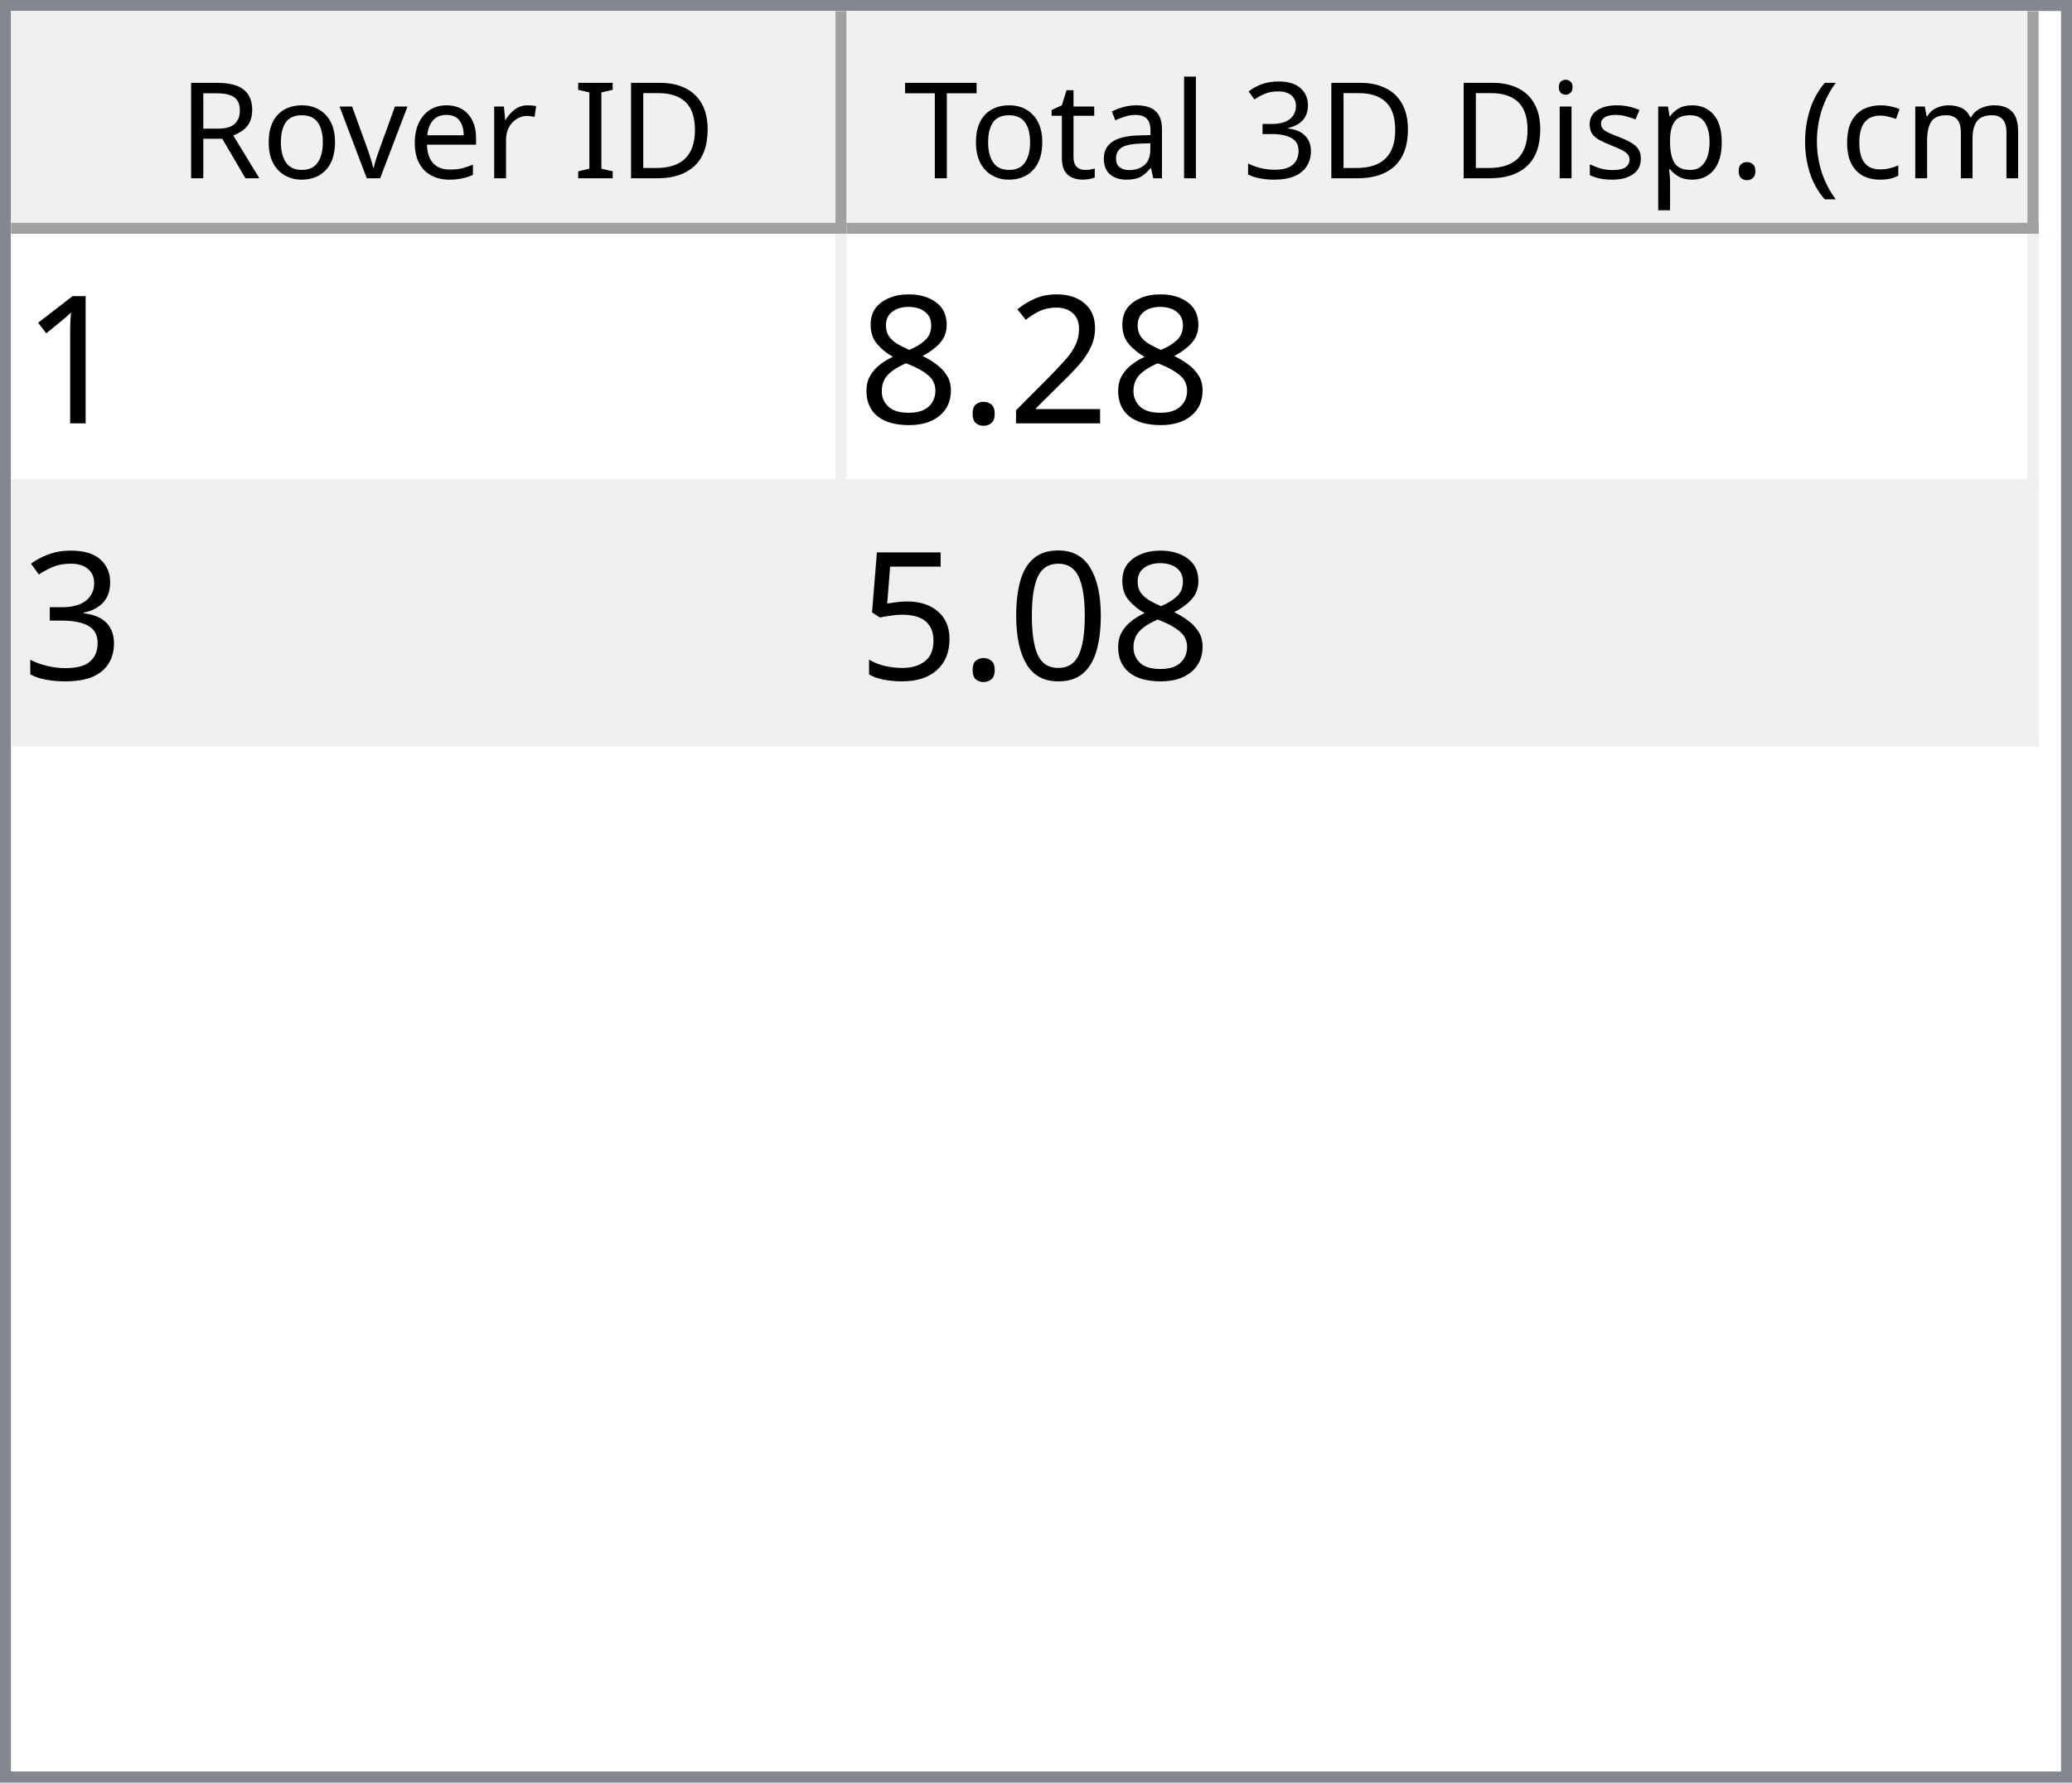
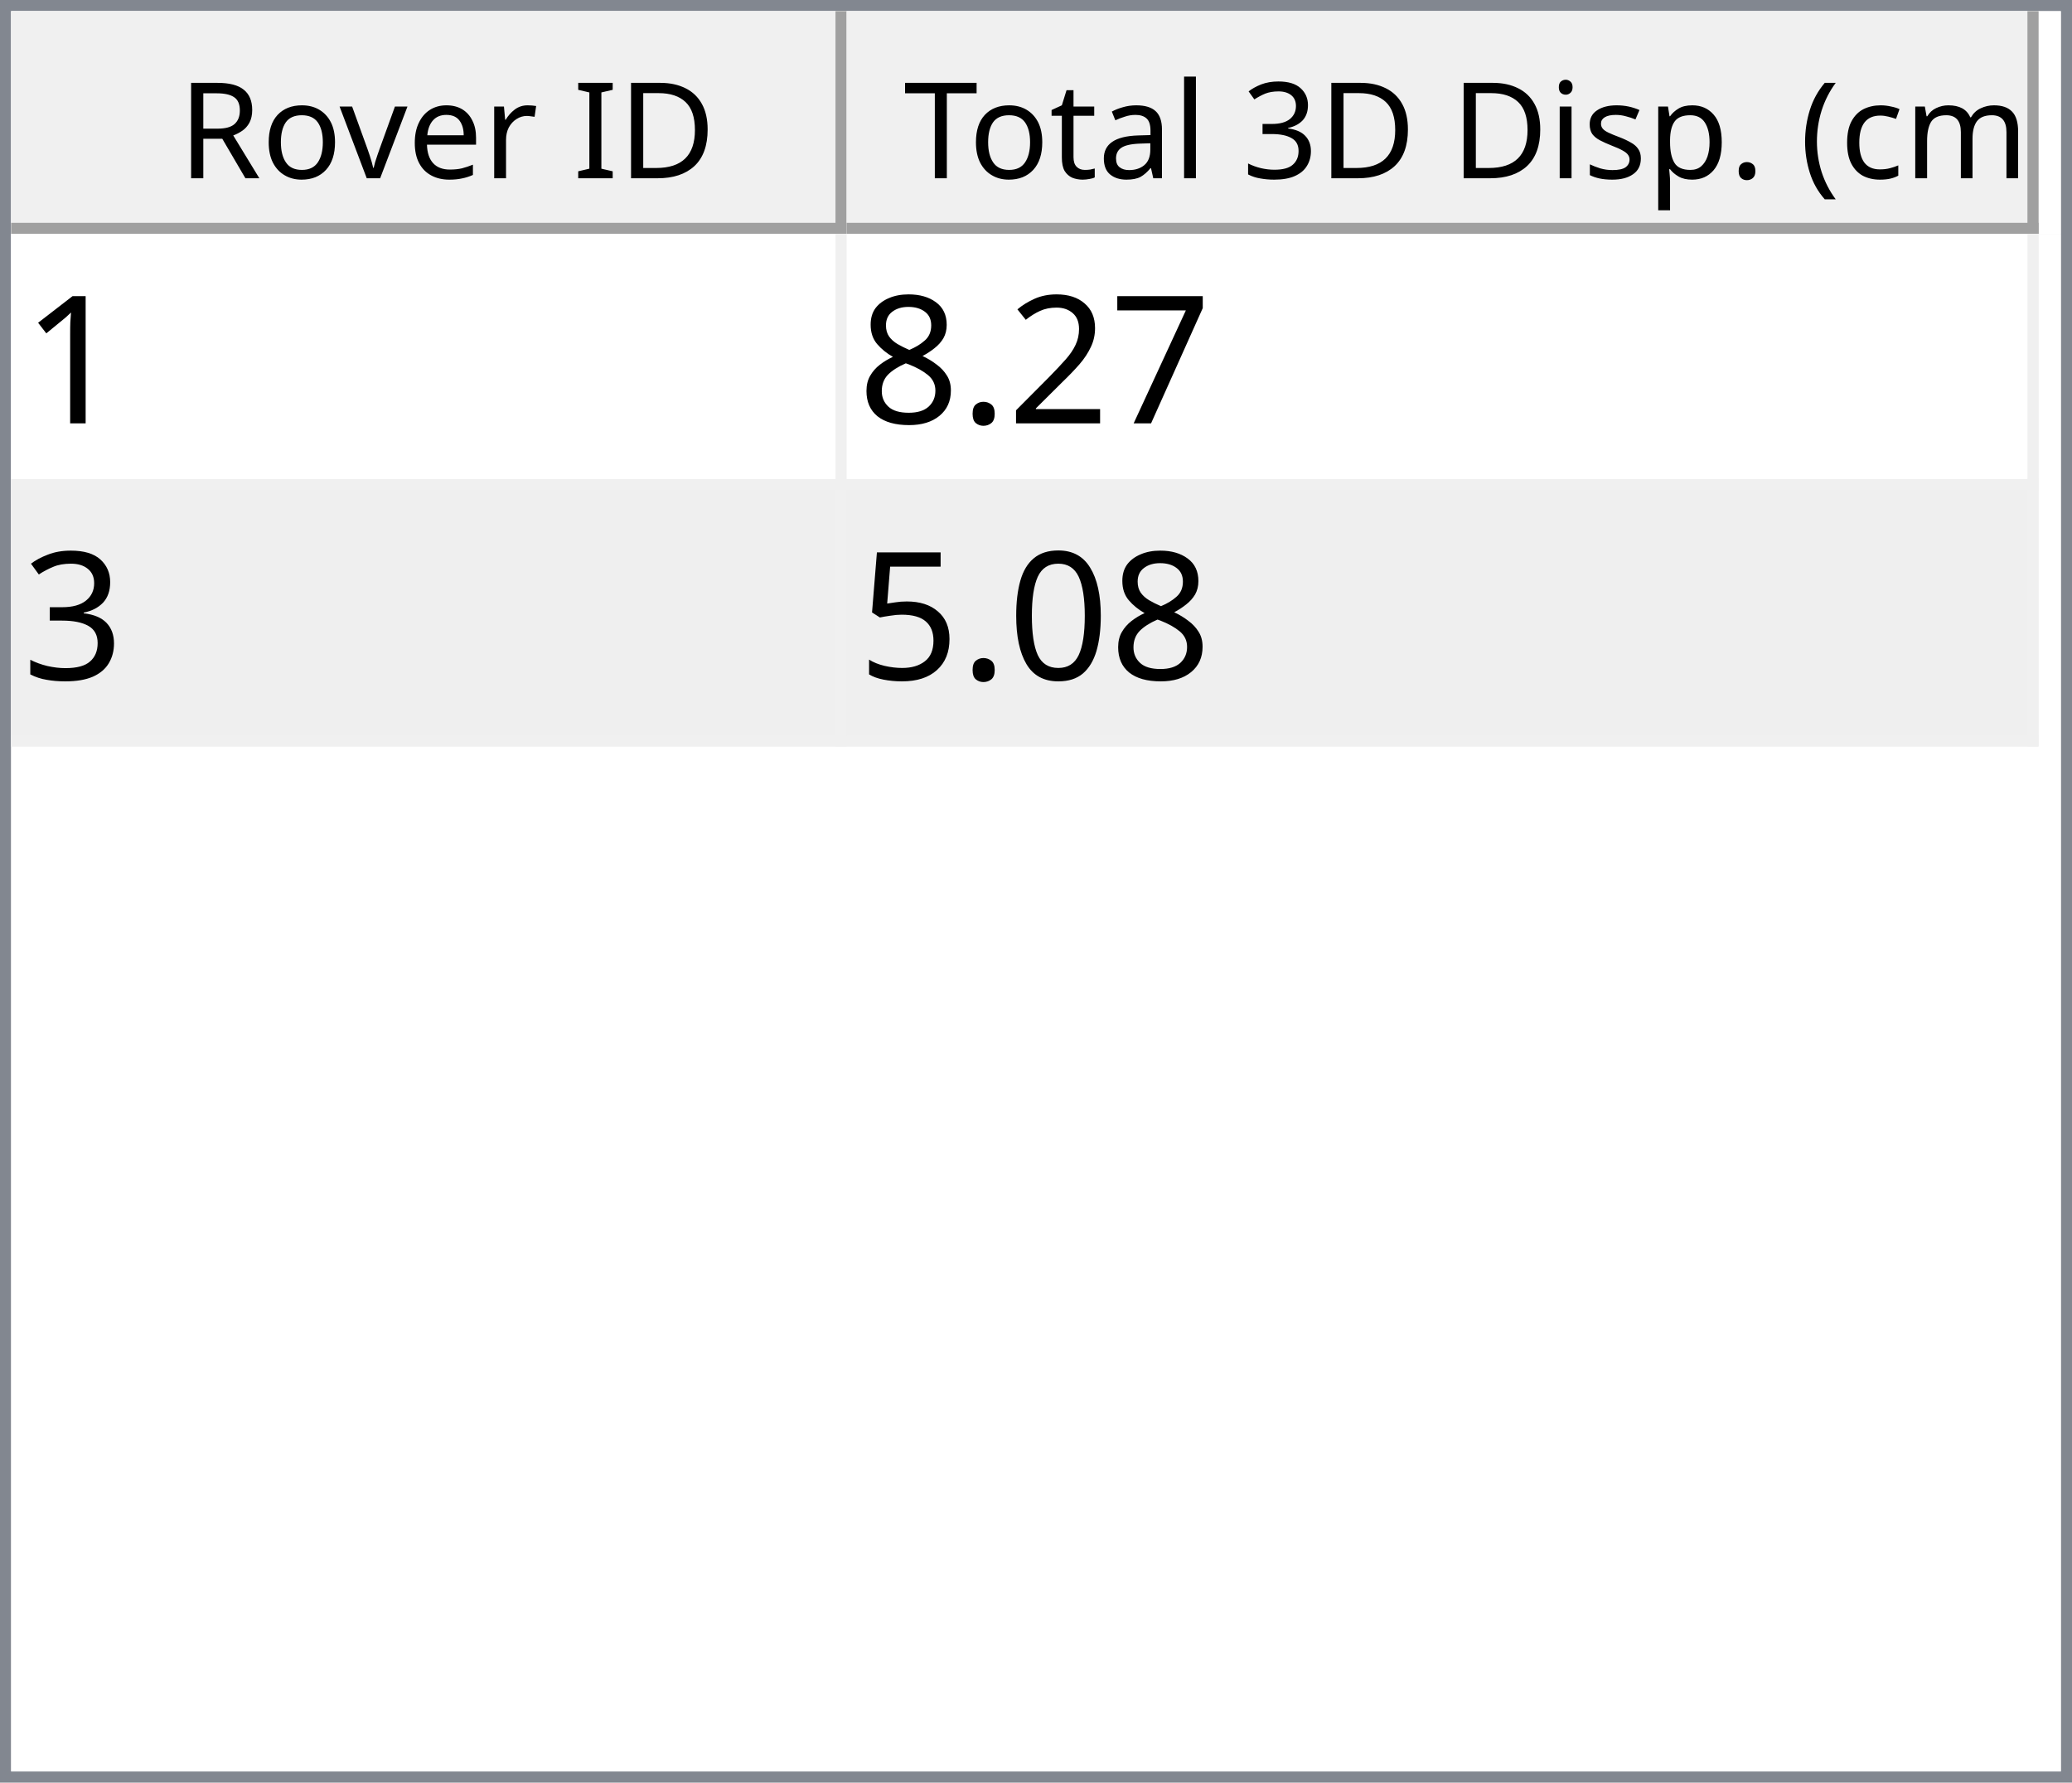
<svg xmlns="http://www.w3.org/2000/svg" style="fill-opacity:1; color-rendering:auto; color-interpolation:auto; text-rendering:auto; stroke:black; stroke-linecap:square; stroke-miterlimit:10; shape-rendering:auto; stroke-opacity:1; fill:black; stroke-dasharray:none; font-weight:normal; stroke-width:1; font-family:'Dialog'; font-style:normal; stroke-linejoin:miter; font-size:12px; stroke-dashoffset:0; image-rendering:auto;" width="186" height="160">
  <defs id="genericDefs" />
  <g>
    <defs id="defs1">
      <clipPath clipPathUnits="userSpaceOnUse" id="clipPath1">
        <path d="M0 0 L186 0 L186 160 L0 160 L0 0 Z" />
      </clipPath>
      <clipPath clipPathUnits="userSpaceOnUse" id="clipPath2">
        <path d="M0 0 L0 160 L186 160 L186 0 Z" />
      </clipPath>
      <clipPath clipPathUnits="userSpaceOnUse" id="clipPath3">
        <path d="M0 0 L0 20 L184 20 L184 0 Z" />
      </clipPath>
      <clipPath clipPathUnits="userSpaceOnUse" id="clipPath4">
        <path d="M0 0 L0 20 L75 20 L75 0 Z" />
      </clipPath>
      <clipPath clipPathUnits="userSpaceOnUse" id="clipPath5">
        <path d="M1 1 L1 19 L74 19 L74 1 Z" />
      </clipPath>
      <clipPath clipPathUnits="userSpaceOnUse" id="clipPath6">
        <path d="M0 0 L0 18 L73 18 L73 0 Z" />
      </clipPath>
      <clipPath clipPathUnits="userSpaceOnUse" id="clipPath7">
        <path d="M-0.5 -0.5 L-0.5 19.5 L74.5 19.5 L74.5 -0.5 Z" />
      </clipPath>
      <clipPath clipPathUnits="userSpaceOnUse" id="clipPath8">
        <path d="M0 0 L0 20 L107 20 L107 0 Z" />
      </clipPath>
      <clipPath clipPathUnits="userSpaceOnUse" id="clipPath9">
        <path d="M1 1 L1 19 L106 19 L106 1 Z" />
      </clipPath>
      <clipPath clipPathUnits="userSpaceOnUse" id="clipPath10">
        <path d="M0 0 L0 18 L105 18 L105 0 Z" />
      </clipPath>
      <clipPath clipPathUnits="userSpaceOnUse" id="clipPath11">
        <path d="M-0.5 -0.5 L-0.5 19.5 L106.5 19.5 L106.5 -0.5 Z" />
      </clipPath>
      <clipPath clipPathUnits="userSpaceOnUse" id="clipPath12">
        <path d="M0 0 L0 138 L184 138 L184 0 Z" />
      </clipPath>
      <clipPath clipPathUnits="userSpaceOnUse" id="clipPath13">
        <path d="M0 0 L0 46 L182 46 L182 0 Z" />
      </clipPath>
      <clipPath clipPathUnits="userSpaceOnUse" id="clipPath14">
        <path d="M-0.5 -0.5 L-0.5 45.5 L181.5 45.5 L181.5 -0.5 Z" />
      </clipPath>
      <clipPath clipPathUnits="userSpaceOnUse" id="clipPath15">
        <path d="M0 0 L0 22 L74 22 L74 0 Z" />
      </clipPath>
      <clipPath clipPathUnits="userSpaceOnUse" id="clipPath16">
        <path d="M0 0 L0 22 L106 22 L106 0 Z" />
      </clipPath>
      <font horiz-adv-x="64.551" id="font1">
        <font-face ascent="107.91" descent="25.098" units-per-em="100" style="font-style:normal; font-family:Segoe UI; font-weight:normal;" />
        <missing-glyph horiz-adv-x="64.551" d="M8.109 0 L8.109 68.266 L56.453 68.266 L56.453 0 L8.109 0 ZM15.328 7.234 L49.219 7.234 L49.219 61.031 L15.328 61.031 L15.328 7.234 Z" />
        <glyph unicode="D" horiz-adv-x="70.117" d="M9.188 0 L9.188 70.016 L28.516 70.016 Q65.531 70.016 65.531 35.891 Q65.531 19.672 55.25 9.836 Q44.969 0 27.734 0 L9.188 0 ZM17.391 62.594 L17.391 7.422 L27.828 7.422 Q41.609 7.422 49.273 14.797 Q56.938 22.172 56.938 35.688 Q56.938 62.594 28.328 62.594 L17.391 62.594 Z" />
        <glyph unicode="I" horiz-adv-x="26.611" d="M17.391 0 L9.188 0 L9.188 70.016 L17.391 70.016 L17.391 0 Z" />
        <glyph unicode=" " horiz-adv-x="27.393" d="" />
        <glyph unicode="r" horiz-adv-x="34.766" d="M34.188 41.891 Q32.078 43.5 28.125 43.5 Q23 43.5 19.555 38.672 Q16.109 33.844 16.109 25.484 L16.109 0 L8.109 0 L8.109 50 L16.109 50 L16.109 39.703 L16.312 39.703 Q18.016 44.969 21.531 47.922 Q25.047 50.875 29.391 50.875 Q32.516 50.875 34.188 50.203 L34.188 41.891 Z" />
        <glyph unicode="e" horiz-adv-x="52.295" d="M48.297 23 L12.984 23 Q13.188 14.656 17.484 10.109 Q21.781 5.562 29.297 5.562 Q37.75 5.562 44.828 11.141 L44.828 3.609 Q38.234 -1.172 27.391 -1.172 Q16.797 -1.172 10.742 5.641 Q4.688 12.453 4.688 24.812 Q4.688 36.469 11.305 43.82 Q17.922 51.172 27.734 51.172 Q37.547 51.172 42.922 44.828 Q48.297 38.484 48.297 27.203 L48.297 23 ZM40.094 29.781 Q40.047 36.719 36.75 40.578 Q33.453 44.438 27.594 44.438 Q21.922 44.438 17.969 40.383 Q14.016 36.328 13.094 29.781 L40.094 29.781 Z" />
        <glyph unicode="v" horiz-adv-x="47.9" d="M47.406 50 L27.484 0 L19.625 0 L0.688 50 L9.469 50 L22.172 13.672 Q23.578 9.672 23.922 6.688 L24.125 6.688 Q24.609 10.453 25.688 13.484 L38.969 50 L47.406 50 Z" />
        <glyph unicode="o" horiz-adv-x="58.594" d="M29 -1.172 Q17.922 -1.172 11.305 5.836 Q4.688 12.844 4.688 24.422 Q4.688 37.016 11.57 44.094 Q18.453 51.172 30.172 51.172 Q41.359 51.172 47.633 44.289 Q53.906 37.406 53.906 25.203 Q53.906 13.234 47.141 6.031 Q40.375 -1.172 29 -1.172 ZM29.594 44.438 Q21.875 44.438 17.383 39.188 Q12.891 33.938 12.891 24.703 Q12.891 15.828 17.43 10.695 Q21.969 5.562 29.594 5.562 Q37.359 5.562 41.531 10.594 Q45.703 15.625 45.703 24.906 Q45.703 34.281 41.531 39.359 Q37.359 44.438 29.594 44.438 Z" />
        <glyph unicode="R" horiz-adv-x="59.814" d="M59.375 0 L49.609 0 L37.891 19.625 Q36.281 22.359 34.766 24.289 Q33.25 26.219 31.664 27.438 Q30.078 28.656 28.25 29.219 Q26.422 29.781 24.125 29.781 L17.391 29.781 L17.391 0 L9.188 0 L9.188 70.016 L30.078 70.016 Q34.672 70.016 38.555 68.867 Q42.438 67.719 45.289 65.375 Q48.141 63.031 49.758 59.547 Q51.375 56.062 51.375 51.375 Q51.375 47.703 50.273 44.656 Q49.172 41.609 47.148 39.211 Q45.125 36.812 42.266 35.133 Q39.406 33.453 35.844 32.516 L35.844 32.328 Q37.594 31.547 38.891 30.547 Q40.188 29.547 41.359 28.18 Q42.531 26.812 43.68 25.078 Q44.828 23.344 46.234 21.047 L59.375 0 ZM17.391 62.594 L17.391 37.203 L28.516 37.203 Q31.594 37.203 34.203 38.133 Q36.812 39.062 38.719 40.797 Q40.625 42.531 41.703 45.047 Q42.781 47.562 42.781 50.688 Q42.781 56.297 39.141 59.445 Q35.5 62.594 28.609 62.594 L17.391 62.594 Z" />
        <glyph unicode=")" horiz-adv-x="30.176" d="M8.297 -15.922 L1.172 -15.922 Q16.406 2.344 16.406 26.812 Q16.406 51.469 1.078 70.016 L8.297 70.016 Q23.531 52.156 23.531 26.703 Q23.531 1.375 8.297 -15.922 Z" />
        <glyph unicode="m" horiz-adv-x="86.133" d="M79.109 0 L71.094 0 L71.094 28.719 Q71.094 37.016 68.531 40.727 Q65.969 44.438 59.906 44.438 Q54.781 44.438 51.195 39.75 Q47.609 35.062 47.609 28.516 L47.609 0 L39.594 0 L39.594 29.688 Q39.594 44.438 28.219 44.438 Q22.953 44.438 19.531 40.016 Q16.109 35.594 16.109 28.516 L16.109 0 L8.109 0 L8.109 50 L16.109 50 L16.109 42.094 L16.312 42.094 Q21.625 51.172 31.844 51.172 Q36.969 51.172 40.773 48.312 Q44.578 45.453 46 40.828 Q51.562 51.172 62.594 51.172 Q79.109 51.172 79.109 30.812 L79.109 0 Z" />
        <glyph unicode="c" horiz-adv-x="46.191" d="M42.188 2.297 Q36.422 -1.172 28.516 -1.172 Q17.828 -1.172 11.258 5.789 Q4.688 12.75 4.688 23.828 Q4.688 36.188 11.766 43.68 Q18.844 51.172 30.672 51.172 Q37.25 51.172 42.281 48.734 L42.281 40.531 Q36.719 44.438 30.375 44.438 Q22.703 44.438 17.797 38.945 Q12.891 33.453 12.891 24.516 Q12.891 15.719 17.508 10.641 Q22.125 5.562 29.891 5.562 Q36.422 5.562 42.188 9.906 L42.188 2.297 Z" />
        <glyph unicode="(" horiz-adv-x="30.176" d="M29.109 -15.922 L21.969 -15.922 Q6.844 1.375 6.844 26.703 Q6.844 52.156 21.969 70.016 L29.203 70.016 Q13.875 51.469 13.875 26.812 Q13.875 2.344 29.109 -15.922 Z" />
        <glyph unicode="." horiz-adv-x="21.68" d="M10.891 -1.078 Q8.641 -1.078 7.055 0.539 Q5.469 2.156 5.469 4.391 Q5.469 6.641 7.055 8.273 Q8.641 9.906 10.891 9.906 Q13.188 9.906 14.797 8.273 Q16.406 6.641 16.406 4.391 Q16.406 2.156 14.797 0.539 Q13.188 -1.078 10.891 -1.078 Z" />
        <glyph unicode="p" horiz-adv-x="58.789" d="M16.312 7.234 L16.109 7.234 L16.109 -23 L8.109 -23 L8.109 50 L16.109 50 L16.109 41.219 L16.312 41.219 Q22.219 51.172 33.594 51.172 Q43.266 51.172 48.688 44.461 Q54.109 37.75 54.109 26.469 Q54.109 13.922 48 6.375 Q41.891 -1.172 31.297 -1.172 Q21.578 -1.172 16.312 7.234 ZM16.109 27.391 L16.109 20.406 Q16.109 14.203 20.141 9.883 Q24.172 5.562 30.375 5.562 Q37.641 5.562 41.773 11.133 Q45.906 16.703 45.906 26.609 Q45.906 34.969 42.047 39.703 Q38.188 44.438 31.594 44.438 Q24.609 44.438 20.359 39.578 Q16.109 34.719 16.109 27.391 Z" />
        <glyph unicode="s" horiz-adv-x="42.432" d="M5.078 1.812 L5.078 10.406 Q11.625 5.562 19.484 5.562 Q30.031 5.562 30.031 12.594 Q30.031 14.594 29.125 15.992 Q28.219 17.391 26.68 18.461 Q25.141 19.531 23.07 20.383 Q21 21.234 18.609 22.172 Q15.281 23.484 12.766 24.828 Q10.25 26.172 8.57 27.859 Q6.891 29.547 6.031 31.695 Q5.172 33.844 5.172 36.719 Q5.172 40.234 6.789 42.945 Q8.406 45.656 11.086 47.484 Q13.766 49.312 17.211 50.242 Q20.656 51.172 24.312 51.172 Q30.812 51.172 35.938 48.922 L35.938 40.828 Q30.422 44.438 23.25 44.438 Q21 44.438 19.195 43.922 Q17.391 43.406 16.094 42.477 Q14.797 41.547 14.086 40.258 Q13.375 38.969 13.375 37.406 Q13.375 35.453 14.086 34.133 Q14.797 32.812 16.164 31.789 Q17.531 30.766 19.484 29.938 Q21.438 29.109 23.922 28.125 Q27.25 26.859 29.883 25.516 Q32.516 24.172 34.375 22.484 Q36.234 20.797 37.234 18.602 Q38.234 16.406 38.234 13.375 Q38.234 9.672 36.602 6.938 Q34.969 4.203 32.234 2.398 Q29.5 0.594 25.93 -0.289 Q22.359 -1.172 18.453 -1.172 Q10.75 -1.172 5.078 1.812 Z" />
        <glyph unicode="i" horiz-adv-x="24.219" d="M12.203 62.703 Q10.062 62.703 8.547 64.164 Q7.031 65.625 7.031 67.875 Q7.031 70.125 8.547 71.609 Q10.062 73.094 12.203 73.094 Q14.406 73.094 15.945 71.609 Q17.484 70.125 17.484 67.875 Q17.484 65.719 15.945 64.211 Q14.406 62.703 12.203 62.703 ZM16.109 0 L8.109 0 L8.109 50 L16.109 50 L16.109 0 Z" />
        <glyph unicode="3" horiz-adv-x="53.906" d="M46.531 19.828 Q46.531 15.094 44.75 11.211 Q42.969 7.328 39.719 4.57 Q36.469 1.812 31.93 0.297 Q27.391 -1.219 21.922 -1.219 Q11.922 -1.219 6 2.594 L6 11.188 Q13.094 5.609 22.219 5.609 Q25.875 5.609 28.828 6.539 Q31.781 7.469 33.906 9.227 Q36.031 10.984 37.18 13.477 Q38.328 15.969 38.328 19.094 Q38.328 32.812 18.797 32.812 L12.984 32.812 L12.984 39.594 L18.5 39.594 Q35.797 39.594 35.797 52.484 Q35.797 64.406 22.609 64.406 Q15.188 64.406 8.688 59.422 L8.688 67.188 Q15.375 71.188 24.609 71.188 Q29 71.188 32.57 69.969 Q36.141 68.75 38.68 66.555 Q41.219 64.359 42.609 61.281 Q44 58.203 44 54.5 Q44 40.672 30.031 36.719 L30.031 36.531 Q33.594 36.141 36.625 34.797 Q39.656 33.453 41.852 31.305 Q44.047 29.156 45.289 26.25 Q46.531 23.344 46.531 19.828 Z" />
        <glyph unicode="l" horiz-adv-x="24.219" d="M16.109 0 L8.109 0 L8.109 74.031 L16.109 74.031 L16.109 0 Z" />
        <glyph unicode="a" horiz-adv-x="50.879" d="M43.891 0 L35.891 0 L35.891 7.812 L35.688 7.812 Q30.469 -1.172 20.312 -1.172 Q12.844 -1.172 8.617 2.781 Q4.391 6.734 4.391 13.281 Q4.391 27.297 20.906 29.594 L35.891 31.688 Q35.891 44.438 25.594 44.438 Q16.547 44.438 9.281 38.281 L9.281 46.484 Q16.656 51.172 26.266 51.172 Q43.891 51.172 43.891 32.516 L43.891 0 ZM35.891 25.297 L23.828 23.641 Q18.266 22.859 15.43 20.875 Q12.594 18.891 12.594 13.875 Q12.594 10.203 15.211 7.883 Q17.828 5.562 22.172 5.562 Q28.125 5.562 32.008 9.742 Q35.891 13.922 35.891 20.312 L35.891 25.297 Z" />
        <glyph unicode="t" horiz-adv-x="33.887" d="M31.297 0.484 Q28.469 -1.078 23.828 -1.078 Q10.688 -1.078 10.688 13.578 L10.688 43.172 L2.094 43.172 L2.094 50 L10.688 50 L10.688 62.203 L18.703 64.797 L18.703 50 L31.297 50 L31.297 43.172 L18.703 43.172 L18.703 14.984 Q18.703 9.969 20.414 7.82 Q22.125 5.672 26.078 5.672 Q29.109 5.672 31.297 7.328 L31.297 0.484 Z" />
        <glyph unicode="T" horiz-adv-x="52.393" d="M50.594 62.594 L30.375 62.594 L30.375 0 L22.172 0 L22.172 62.594 L2 62.594 L2 70.016 L50.594 70.016 L50.594 62.594 Z" />
      </font>
      <font horiz-adv-x="75.0" id="font2">
        <font-face ascent="100.537" descent="21.973" units-per-em="100" style="font-style:normal; font-family:sans-serif; font-weight:normal;" />
        <missing-glyph horiz-adv-x="75.0" d="M12.5 0 L12.5 62.5 L62.5 62.5 L62.5 0 L12.5 0 ZM14.062 1.562 L60.938 1.562 L60.938 60.938 L14.062 60.938 L14.062 1.562 Z" />
        <glyph unicode="1" horiz-adv-x="55.615" d="M37.25 0 L28.469 0 L28.469 56 Q25.297 52.984 20.141 49.953 Q14.984 46.922 10.891 45.406 L10.891 53.906 Q18.266 57.375 23.781 62.305 Q29.297 67.234 31.594 71.875 L37.25 71.875 L37.25 0 Z" />
+         <glyph unicode="7" horiz-adv-x="55.615" d="M4.734 62.203 L4.734 70.656 L51.078 70.656 L51.078 63.812 Q44.234 56.547 37.523 44.484 Q30.812 32.422 27.156 19.672 Q24.516 10.688 23.781 0 L14.75 0 Q14.891 8.453 18.062 20.414 Q21.234 32.375 27.172 43.484 Q33.109 54.594 39.797 62.203 L4.734 62.203 Z" />
        <glyph unicode="2" horiz-adv-x="55.615" d="M50.344 8.453 L50.344 0 L3.031 0 Q2.938 3.172 4.047 6.109 Q5.859 10.938 9.836 15.625 Q13.812 20.312 21.344 26.469 Q33.016 36.031 37.117 41.625 Q41.219 47.219 41.219 52.203 Q41.219 57.422 37.477 61.008 Q33.734 64.594 27.734 64.594 Q21.391 64.594 17.578 60.789 Q13.766 56.984 13.719 50.25 L4.688 51.172 Q5.609 61.281 11.664 66.578 Q17.719 71.875 27.938 71.875 Q38.234 71.875 44.242 66.164 Q50.25 60.453 50.25 52 Q50.25 47.703 48.492 43.555 Q46.734 39.406 42.656 34.812 Q38.578 30.219 29.109 22.219 Q21.188 15.578 18.945 13.211 Q16.703 10.844 15.234 8.453 L50.344 8.453 Z" />
        <glyph unicode="." horiz-adv-x="27.783" d="M9.078 0 L9.078 10.016 L19.094 10.016 L19.094 0 L9.078 0 Z" />
        <glyph unicode="8" horiz-adv-x="55.615" d="M17.672 38.812 Q12.203 40.828 9.57 44.539 Q6.938 48.25 6.938 53.422 Q6.938 61.234 12.555 66.555 Q18.172 71.875 27.484 71.875 Q36.859 71.875 42.578 66.43 Q48.297 60.984 48.297 53.172 Q48.297 48.188 45.68 44.508 Q43.062 40.828 37.75 38.812 Q44.344 36.672 47.781 31.883 Q51.219 27.094 51.219 20.453 Q51.219 11.281 44.727 5.031 Q38.234 -1.219 27.641 -1.219 Q17.047 -1.219 10.547 5.055 Q4.047 11.328 4.047 20.703 Q4.047 27.688 7.594 32.398 Q11.141 37.109 17.672 38.812 ZM15.922 53.719 Q15.922 48.641 19.195 45.414 Q22.469 42.188 27.688 42.188 Q32.766 42.188 36.016 45.383 Q39.266 48.578 39.266 53.219 Q39.266 58.062 35.914 61.359 Q32.562 64.656 27.594 64.656 Q22.562 64.656 19.242 61.43 Q15.922 58.203 15.922 53.719 ZM13.094 20.656 Q13.094 16.891 14.875 13.375 Q16.656 9.859 20.172 7.93 Q23.688 6 27.734 6 Q34.031 6 38.133 10.055 Q42.234 14.109 42.234 20.359 Q42.234 26.703 38.016 30.859 Q33.797 35.016 27.438 35.016 Q21.234 35.016 17.164 30.914 Q13.094 26.812 13.094 20.656 Z" />
        <glyph unicode="3" horiz-adv-x="55.615" d="M4.203 18.891 L12.984 20.062 Q14.5 12.594 18.141 9.297 Q21.781 6 27 6 Q33.203 6 37.477 10.297 Q41.75 14.594 41.75 20.953 Q41.75 27 37.797 30.93 Q33.844 34.859 27.734 34.859 Q25.25 34.859 21.531 33.891 L22.516 41.609 Q23.391 41.5 23.922 41.5 Q29.547 41.5 34.039 44.43 Q38.531 47.359 38.531 53.469 Q38.531 58.297 35.258 61.477 Q31.984 64.656 26.812 64.656 Q21.688 64.656 18.266 61.43 Q14.844 58.203 13.875 51.766 L5.078 53.328 Q6.688 62.156 12.398 67.016 Q18.109 71.875 26.609 71.875 Q32.469 71.875 37.398 69.359 Q42.328 66.844 44.945 62.5 Q47.562 58.156 47.562 53.266 Q47.562 48.641 45.07 44.828 Q42.578 41.016 37.703 38.766 Q44.047 37.312 47.562 32.695 Q51.078 28.078 51.078 21.141 Q51.078 11.766 44.242 5.25 Q37.406 -1.266 26.953 -1.266 Q17.531 -1.266 11.305 4.352 Q5.078 9.969 4.203 18.891 Z" />
        <glyph unicode="0" horiz-adv-x="55.615" d="M4.156 35.297 Q4.156 48 6.766 55.742 Q9.375 63.484 14.523 67.68 Q19.672 71.875 27.484 71.875 Q33.25 71.875 37.594 69.555 Q41.938 67.234 44.773 62.867 Q47.609 58.5 49.219 52.227 Q50.828 45.953 50.828 35.297 Q50.828 22.703 48.242 14.969 Q45.656 7.234 40.508 3.008 Q35.359 -1.219 27.484 -1.219 Q17.141 -1.219 11.234 6.203 Q4.156 15.141 4.156 35.297 ZM13.188 35.297 Q13.188 17.672 17.312 11.836 Q21.438 6 27.484 6 Q33.547 6 37.672 11.859 Q41.797 17.719 41.797 35.297 Q41.797 52.984 37.672 58.789 Q33.547 64.594 27.391 64.594 Q21.344 64.594 17.719 59.469 Q13.188 52.938 13.188 35.297 Z" />
        <glyph unicode="5" horiz-adv-x="55.615" d="M4.156 18.75 L13.375 19.531 Q14.406 12.797 18.141 9.398 Q21.875 6 27.156 6 Q33.5 6 37.891 10.789 Q42.281 15.578 42.281 23.484 Q42.281 31 38.062 35.352 Q33.844 39.703 27 39.703 Q22.75 39.703 19.336 37.773 Q15.922 35.844 13.969 32.766 L5.719 33.844 L12.641 70.609 L48.25 70.609 L48.25 62.203 L19.672 62.203 L15.828 42.969 Q22.266 47.469 29.344 47.469 Q38.719 47.469 45.164 40.969 Q51.609 34.469 51.609 24.266 Q51.609 14.547 45.953 7.469 Q39.062 -1.219 27.156 -1.219 Q17.391 -1.219 11.211 4.25 Q5.031 9.719 4.156 18.75 Z" />
      </font>
    </defs>
    <g style="fill:white; stroke:white;">
      <rect x="0" y="0" width="186" style="clip-path:url(#clipPath1); stroke:none;" height="160" />
    </g>
    <g style="fill:white; text-rendering:optimizeSpeed; color-rendering:optimizeSpeed; image-rendering:optimizeSpeed; shape-rendering:crispEdges; stroke:white; color-interpolation:sRGB;">
      <rect x="0" width="186" height="160" y="0" style="stroke:none;" />
      <path style="stroke:none;" d="M0 160 L186 160 L186 0 L0 0 Z" />
    </g>
    <g style="fill:rgb(240,240,240); font-family:'Segoe UI'; stroke:rgb(240,240,240);">
      <rect x="0" y="0" width="186" style="clip-path:url(#clipPath2); stroke:none;" height="160" />
    </g>
    <g style="fill:rgb(130,135,144); font-family:'Segoe UI'; stroke:rgb(130,135,144);">
      <path d="M0 0 L186 0 L186 160 L0 160 L0 0 ZM1 1 L185 1 L185 159 L1 159 L1 1 Z" style="fill-rule:evenodd; clip-path:url(#clipPath2); stroke:none;" />
    </g>
    <g style="fill:white; font-family:'Segoe UI'; stroke:white;" transform="translate(1,1)">
      <rect x="0" y="0" width="184" style="clip-path:url(#clipPath3); stroke:none;" height="20" />
    </g>
    <g style="fill:rgb(240,240,240); font-family:'Segoe UI'; stroke:rgb(240,240,240);" transform="translate(1,1)">
      <rect x="0" y="0" width="75" style="clip-path:url(#clipPath4); stroke:none;" height="20" />
    </g>
    <g style="font-family:'Segoe UI';" transform="translate(2,2)">
      <text x="14" xml:space="preserve" y="14" style="clip-path:url(#clipPath6); stroke:none;">Rover ID</text>
    </g>
    <g style="fill:rgb(160,160,160); font-family:'Segoe UI'; stroke:rgb(160,160,160); stroke-linejoin:bevel;" transform="translate(1.5,1.5)">
      <line x1="74" x2="74" y1="0" style="fill:none; clip-path:url(#clipPath7);" y2="19" />
    </g>
    <g style="fill:rgb(160,160,160); font-family:'Segoe UI'; stroke:rgb(160,160,160); stroke-linejoin:bevel;" transform="matrix(1,0,0,1,1,1) translate(0.5,0.5)">
      <line x1="0" x2="74" y1="19" style="fill:none; clip-path:url(#clipPath7);" y2="19" />
    </g>
    <g style="fill:rgb(240,240,240); font-family:'Segoe UI'; stroke:rgb(240,240,240);" transform="translate(76,1)">
      <rect x="0" y="0" width="107" style="clip-path:url(#clipPath8); stroke:none;" height="20" />
    </g>
    <g style="font-family:'Segoe UI';" transform="translate(77,2)">
      <text x="1" xml:space="preserve" y="14" style="clip-path:url(#clipPath10); stroke:none;"> Total 3D Disp. (cm)</text>
    </g>
    <g style="fill:rgb(160,160,160); font-family:'Segoe UI'; stroke:rgb(160,160,160); stroke-linejoin:bevel;" transform="translate(76.5,1.5)">
      <line x1="106" x2="106" y1="0" style="fill:none; clip-path:url(#clipPath11);" y2="19" />
    </g>
    <g style="fill:rgb(160,160,160); font-family:'Segoe UI'; stroke:rgb(160,160,160); stroke-linejoin:bevel;" transform="matrix(1,0,0,1,76,1) translate(0.5,0.5)">
      <line x1="0" x2="106" y1="19" style="fill:none; clip-path:url(#clipPath11);" y2="19" />
    </g>
    <g style="fill:white; font-family:'Segoe UI'; stroke:white;" transform="translate(1,21)">
      <rect x="0" y="0" width="184" style="clip-path:url(#clipPath12); stroke:none;" height="138" />
    </g>
    <g style="fill:rgb(240,240,240); font-size:16px; font-family:sans-serif; stroke:rgb(240,240,240);" transform="translate(1,21)">
      <rect x="0" y="0" width="182" style="clip-path:url(#clipPath13); stroke:none;" height="46" />
      <line transform="translate(0.5,0.5)" x1="0" x2="181" y1="22" style="clip-path:url(#clipPath14); fill:none; stroke-linejoin:bevel;" y2="22" />
    </g>
    <g transform="matrix(1,0,0,1,1,21) translate(0.5,0.5)" style="fill:rgb(240,240,240); font-size:16px; font-family:sans-serif; stroke:rgb(240,240,240); stroke-linejoin:bevel;">
      <line x1="0" x2="181" y1="45" style="fill:none; clip-path:url(#clipPath14);" y2="45" />
    </g>
    <g transform="matrix(1,0,0,1,1,21) translate(0.5,0.5)" style="fill:rgb(240,240,240); font-size:16px; font-family:sans-serif; stroke:rgb(240,240,240); stroke-linejoin:bevel;">
      <line x1="74" x2="74" y1="0" style="fill:none; clip-path:url(#clipPath14);" y2="45" />
    </g>
    <g transform="matrix(1,0,0,1,1,21) translate(0.5,0.5)" style="fill:rgb(240,240,240); font-size:16px; font-family:sans-serif; stroke:rgb(240,240,240); stroke-linejoin:bevel;">
      <line x1="181" x2="181" y1="0" style="fill:none; clip-path:url(#clipPath14);" y2="45" />
    </g>
    <g style="fill:white; font-size:16px; font-family:sans-serif; stroke:white;" transform="matrix(1,0,0,1,1,21)">
      <rect x="0" y="0" width="74" style="clip-path:url(#clipPath15); stroke:none;" height="22" />
      <text x="1" y="17" style="fill:black; clip-path:url(#clipPath15); stroke:none;" xml:space="preserve">1</text>
    </g>
    <g style="fill:white; font-size:16px; font-family:sans-serif; stroke:white;" transform="matrix(1,0,0,1,1,21) translate(75,0)">
      <rect x="0" y="0" width="106" style="clip-path:url(#clipPath16); stroke:none;" height="22" />
-       <text x="1" y="17" style="fill:black; clip-path:url(#clipPath16); stroke:none;" xml:space="preserve">8.28</text>
+       <text x="1" y="17" style="fill:black; clip-path:url(#clipPath16); stroke:none;" xml:space="preserve">8.27</text>
    </g>
    <g style="fill:rgb(239,239,239); font-size:16px; font-family:sans-serif; stroke:rgb(239,239,239);" transform="matrix(1,0,0,1,1,21) translate(0,23)">
      <rect x="0" y="0" width="74" style="clip-path:url(#clipPath15); stroke:none;" height="22" />
      <text x="1" y="17" style="fill:black; clip-path:url(#clipPath15); stroke:none;" xml:space="preserve">3</text>
    </g>
    <g style="fill:rgb(239,239,239); font-size:16px; font-family:sans-serif; stroke:rgb(239,239,239);" transform="matrix(1,0,0,1,1,21) translate(75,23)">
      <rect x="0" y="0" width="106" style="clip-path:url(#clipPath16); stroke:none;" height="22" />
      <text x="1" y="17" style="fill:black; clip-path:url(#clipPath16); stroke:none;" xml:space="preserve">5.08</text>
    </g>
  </g>
</svg>
